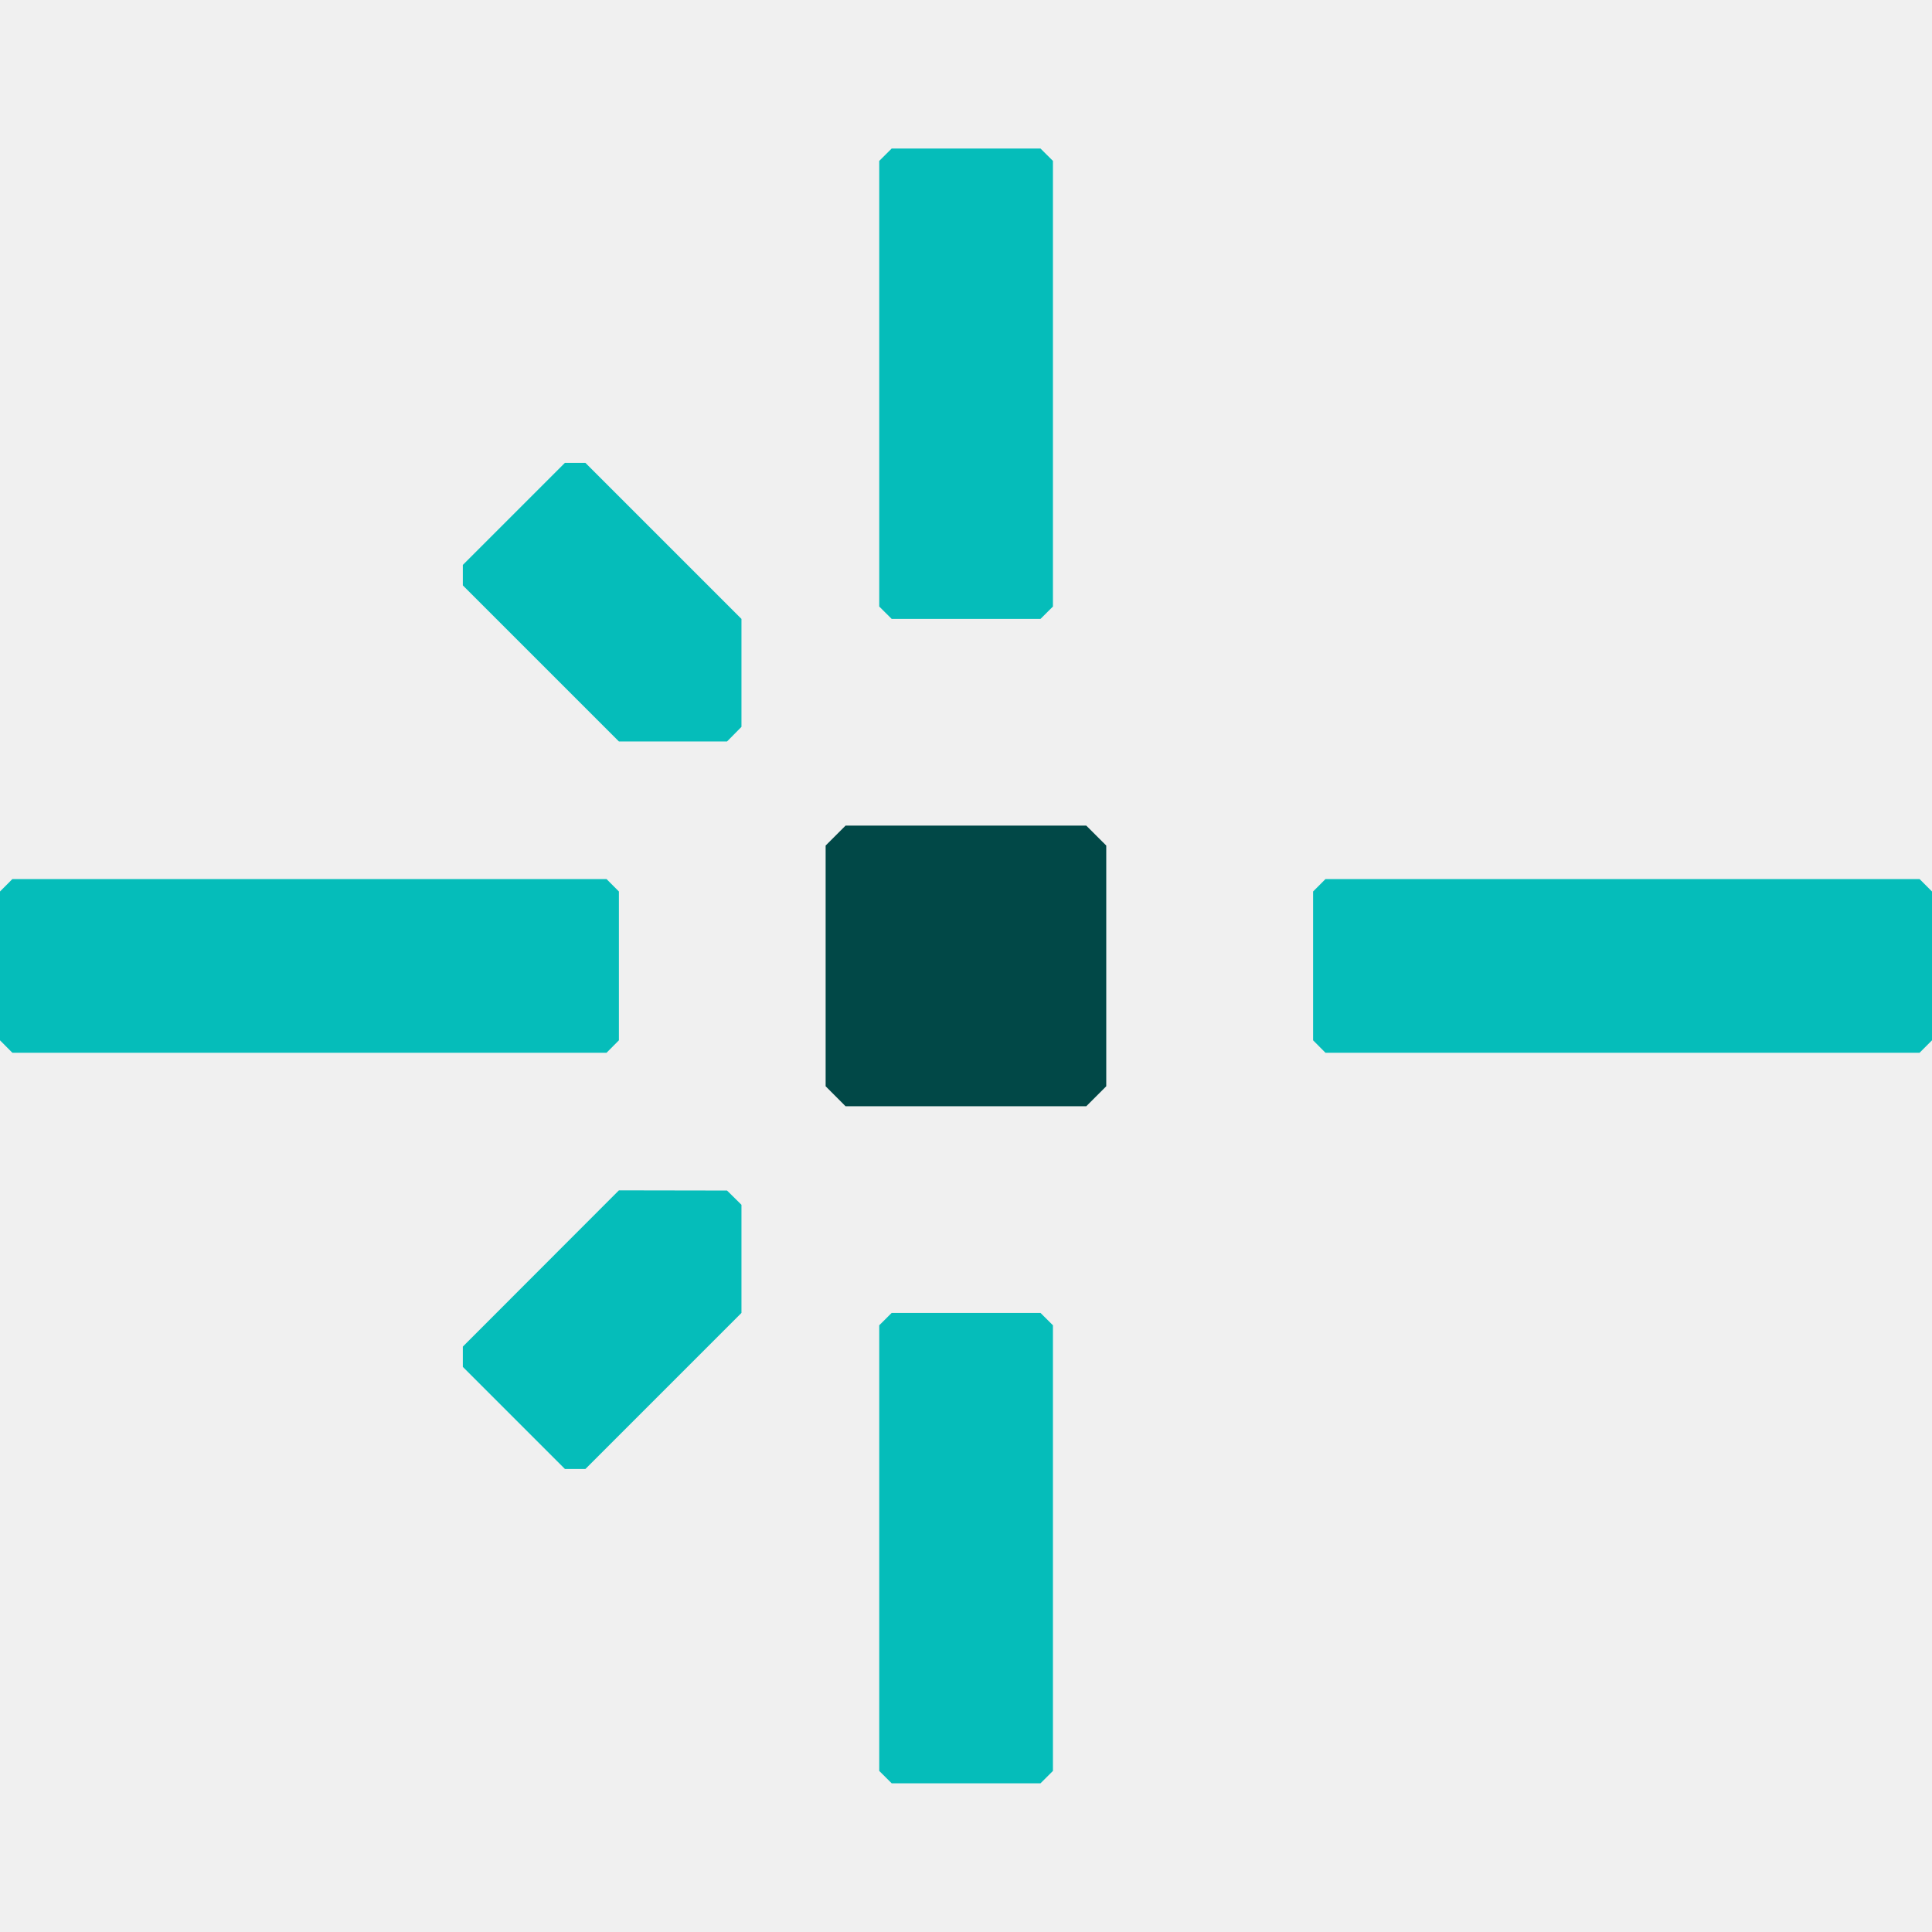
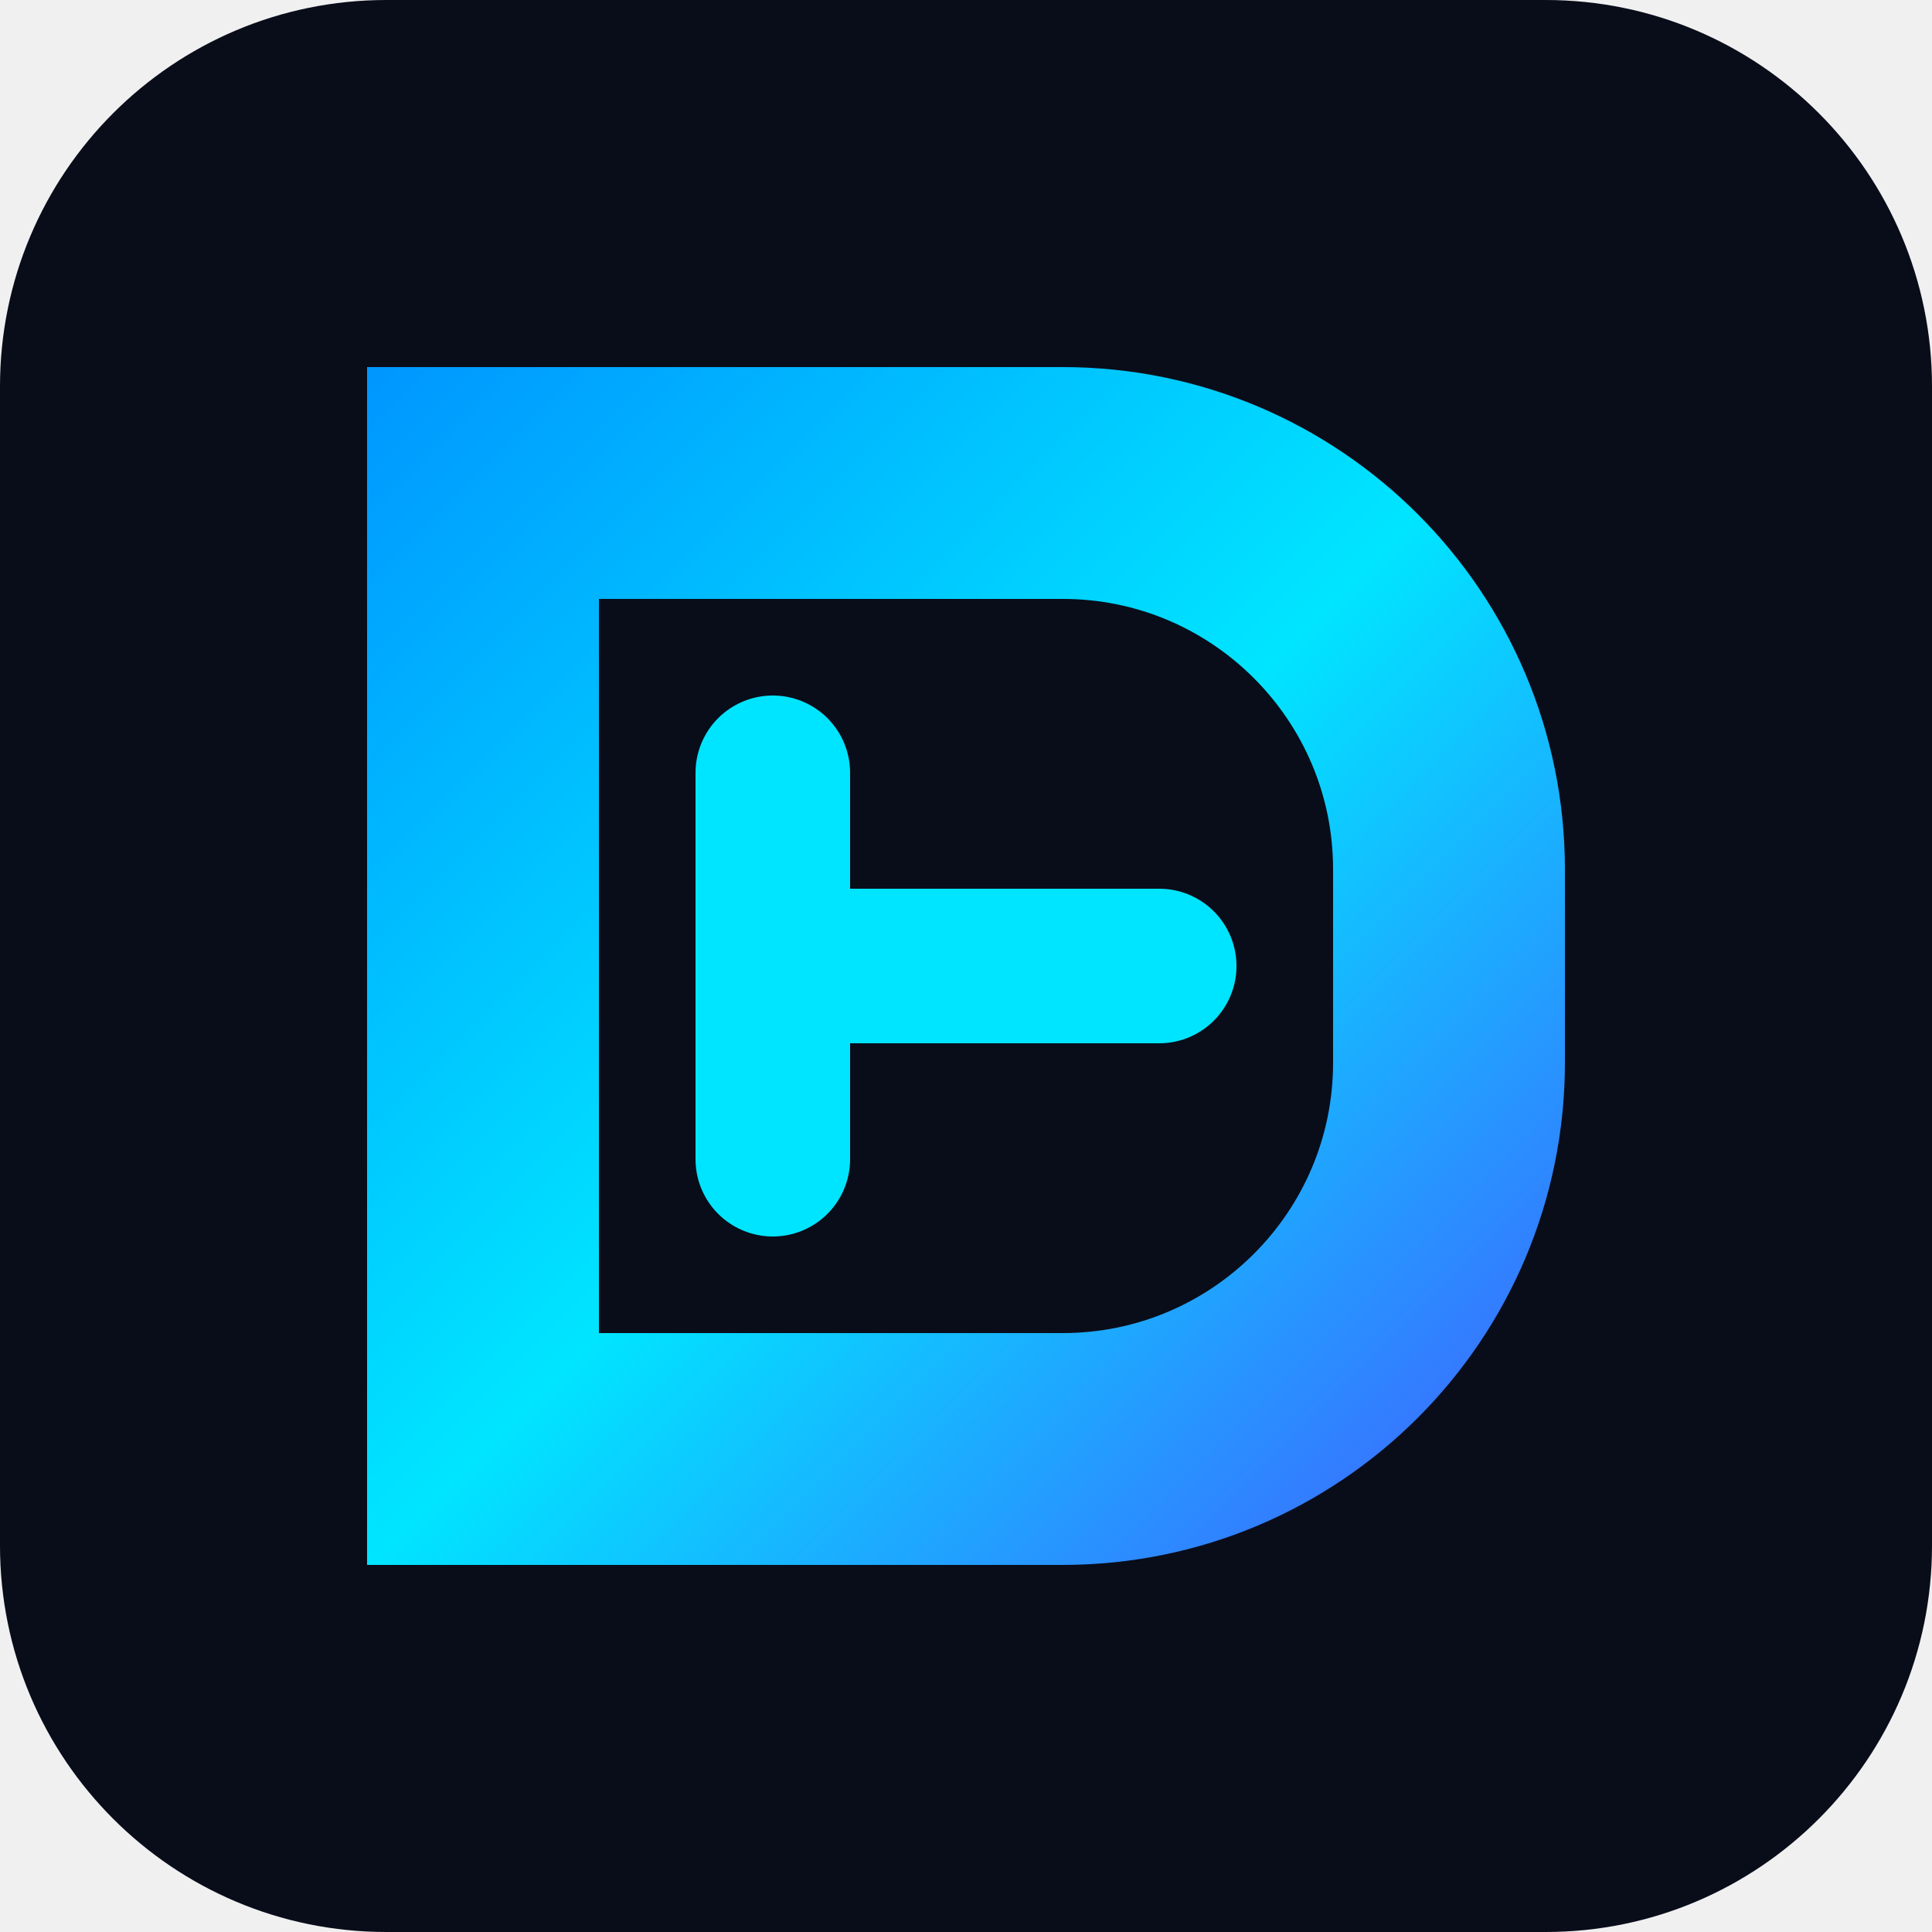
- <svg xmlns="http://www.w3.org/2000/svg" width="32" height="32" viewBox="0 0 32 32" fill="none">
-   <style>
-     .favicon-center-dot {
-       fill: #014847;
-     }
- 
-     .favicon-lines {
-       fill: #05BDBA;
-     }
- 
-     @media (prefers-color-scheme: dark) {
-       .favicon-center-dot {
-         fill: #fff;
-       }
- 
-       .favicon-lines {
-         fill: #05BDBA;
-       }
-     }
-   </style>
-   <path class="favicon-center-dot" stroke="none" d="M17.992 18.323H14.005L13.675 17.992V14.005L14.005 13.675H17.992L18.323 14.005V17.992L17.992 18.323Z" />
-   <g class="favicon-lines" stroke="none">
-     <path d="M9.696 24.331H9.357L7.666 22.64V22.304L10.251 19.716L12.042 19.719L12.281 19.955V21.746L9.696 24.331Z" />
-     <path d="M7.666 9.696V9.357L9.357 7.666H9.696L12.281 10.251V12.039L12.042 12.281H10.251L7.666 9.696Z" />
-     <path d="M10.046 17.437H0.205L0 17.231V14.766L0.205 14.56H10.046L10.251 14.766V17.231L10.046 17.437Z" />
-     <path d="M31.794 17.437H21.954L21.749 17.231V14.766L21.954 14.56H31.794L32 14.766V17.231L31.794 17.437Z" />
-     <path d="M14.563 10.046V2.665L14.769 2.46H17.234L17.44 2.665V10.046L17.234 10.251H14.769L14.563 10.046Z" />
-     <path d="M14.563 29.332V21.951L14.769 21.746H17.234L17.44 21.951V29.332L17.234 29.537H14.769L14.563 29.332Z" />
-   </g>
+ <svg xmlns="http://www.w3.org/2000/svg" viewBox="0 0 100 100" fill="none">
+   <rect width="100" height="100" rx="20" fill="#090d1a" />
+   <path d="M25 25H55C66.046 25 75 33.954 75 45V55C75 66.046 66.046 75 55 75H25V25Z" stroke="url(#grad)" stroke-width="12" stroke-linecap="round" />
+   <path d="M40 40V60M40 50H60" stroke="#00e5ff" stroke-width="8" stroke-linecap="round" />
+   <defs>
+     <linearGradient id="grad" x1="0" y1="0" x2="100" y2="100" gradientUnits="userSpaceOnUse">
+       <stop stop-color="#0066ff" />
+       <stop offset="0.5" stop-color="#00e5ff" />
+       <stop offset="1" stop-color="#7000ff" />
+     </linearGradient>
+   </defs>
</svg>
